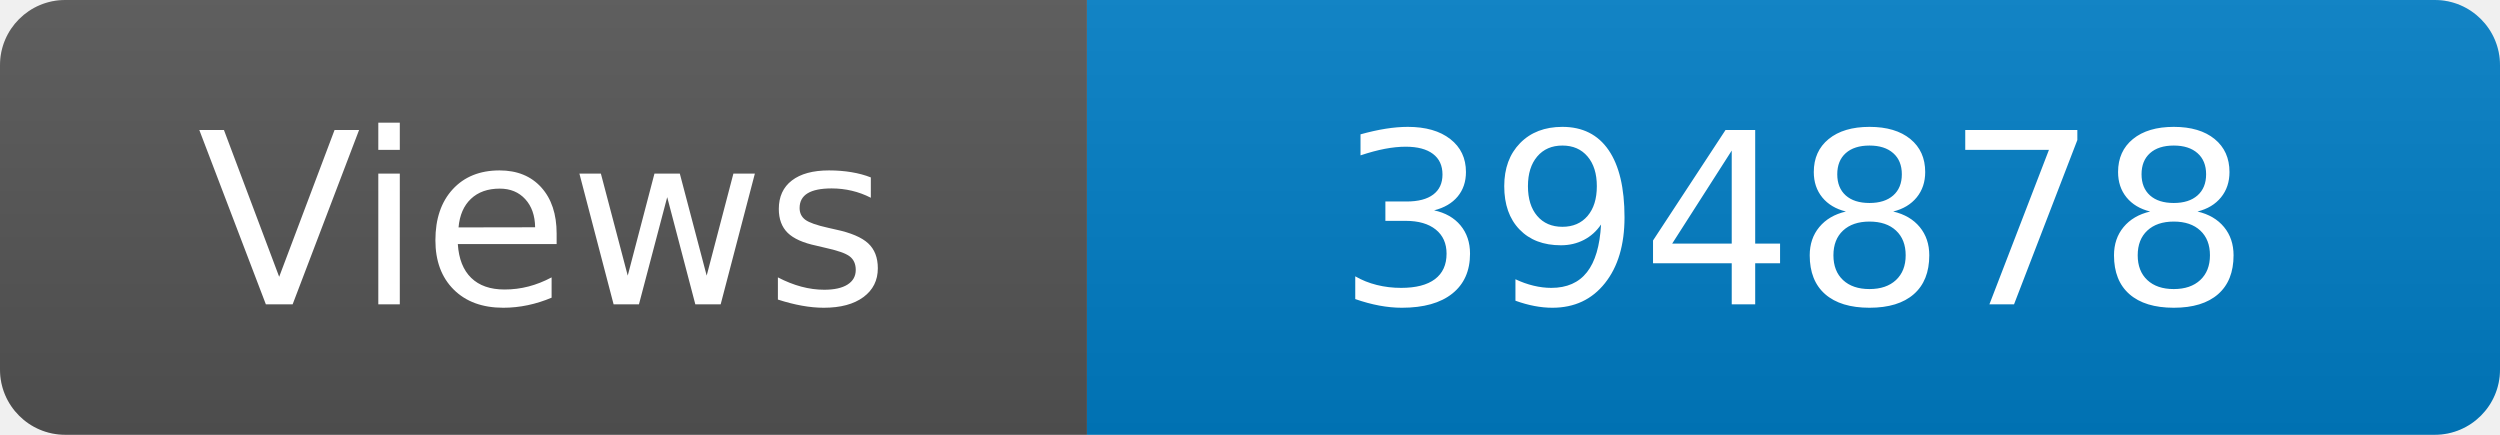
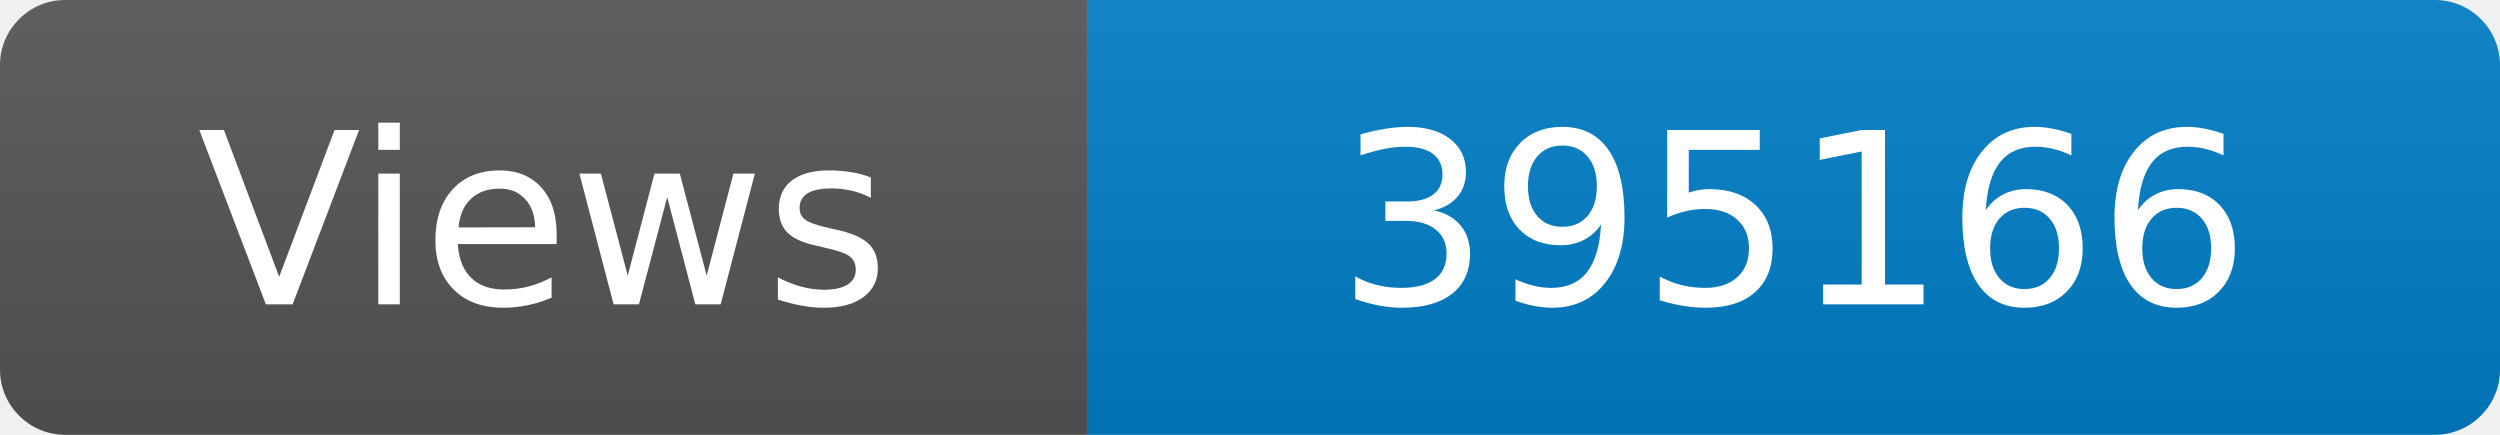
<svg xmlns="http://www.w3.org/2000/svg" width="115" height="20" role="img" aria-label="Maintained?: yes">
  <linearGradient id="s" x2="0" y2="100%">
    <stop offset="0" stop-color="#bbb" stop-opacity=".1" />
    <stop offset="1" stop-opacity=".1" />
  </linearGradient>
  <clipPath id="r">
    <rect width="115" height="20" rx="3" fill="#fff" />
  </clipPath>
  <g clip-path="url(#r)">
    <rect width="50" height="20" fill="#555" />
    <rect x="50" width="160" height="20" fill="#007ec6" />
    <rect width="115" height="20" fill="url(#s)" />
  </g>
  <g fill="#fff" text-anchor="middle" font-family="Verdana,Geneva,DejaVu Sans,sans-serif" font-size="110">
    <text x="250" y="140" transform="scale(.1)" fill="#fff">Views</text>
-     <text x="825" y="140" transform="scale(.1)" fill="#fff">394878</text>
+     <text x="825" y="140" transform="scale(.1)" fill="#fff">395166</text>
  </g>
</svg>
